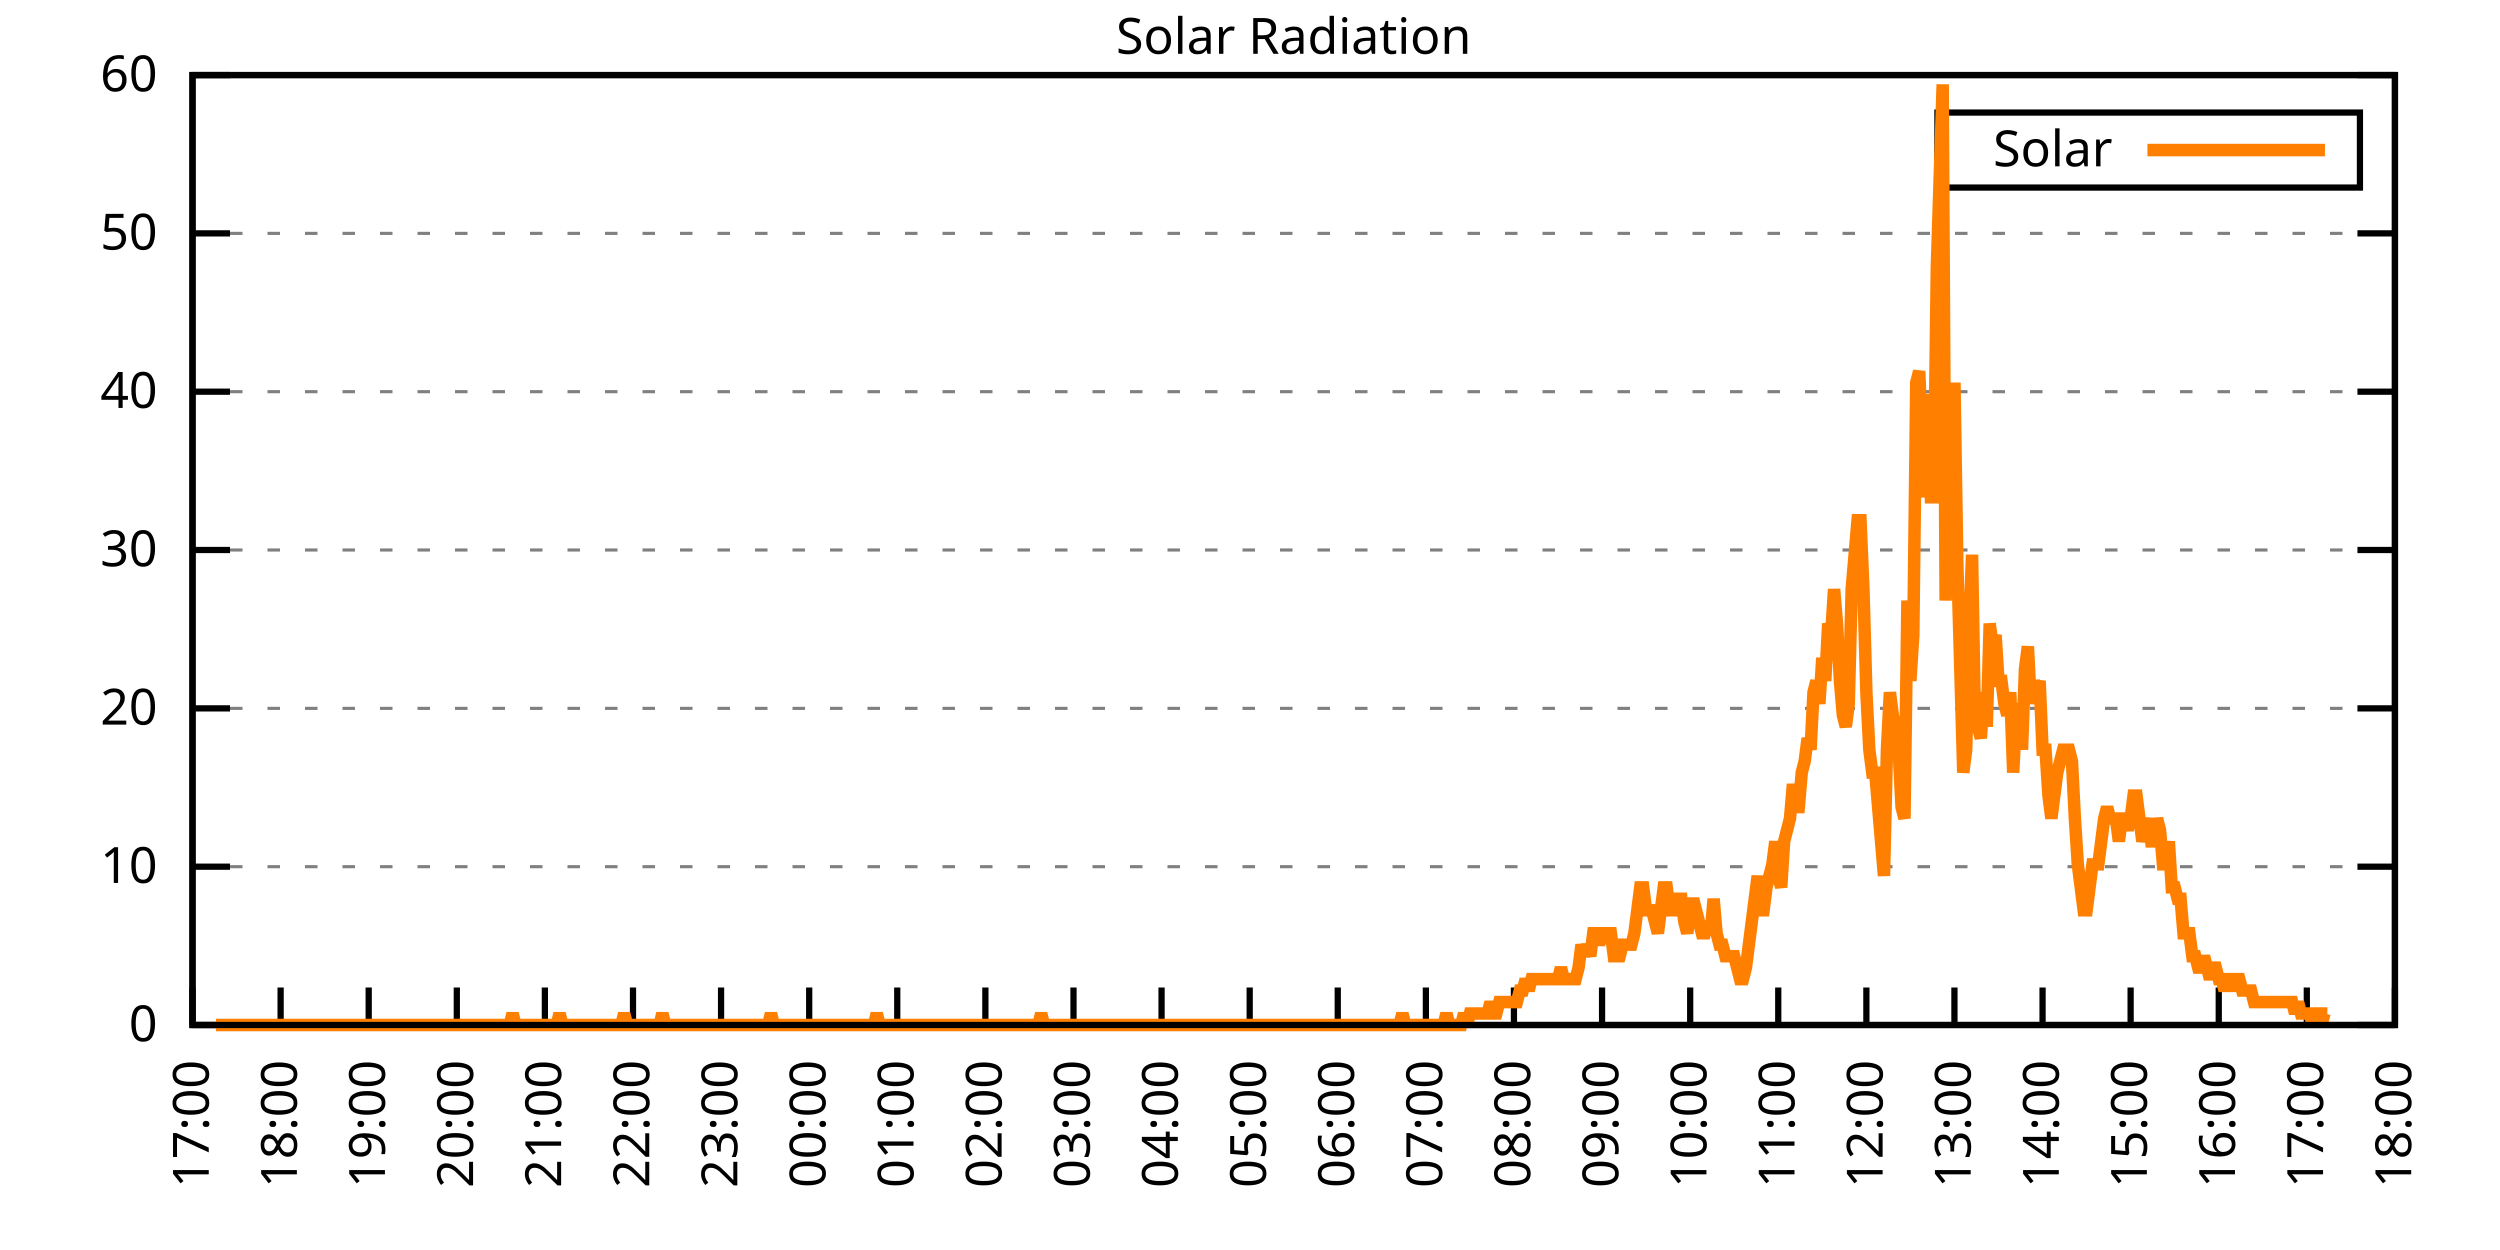
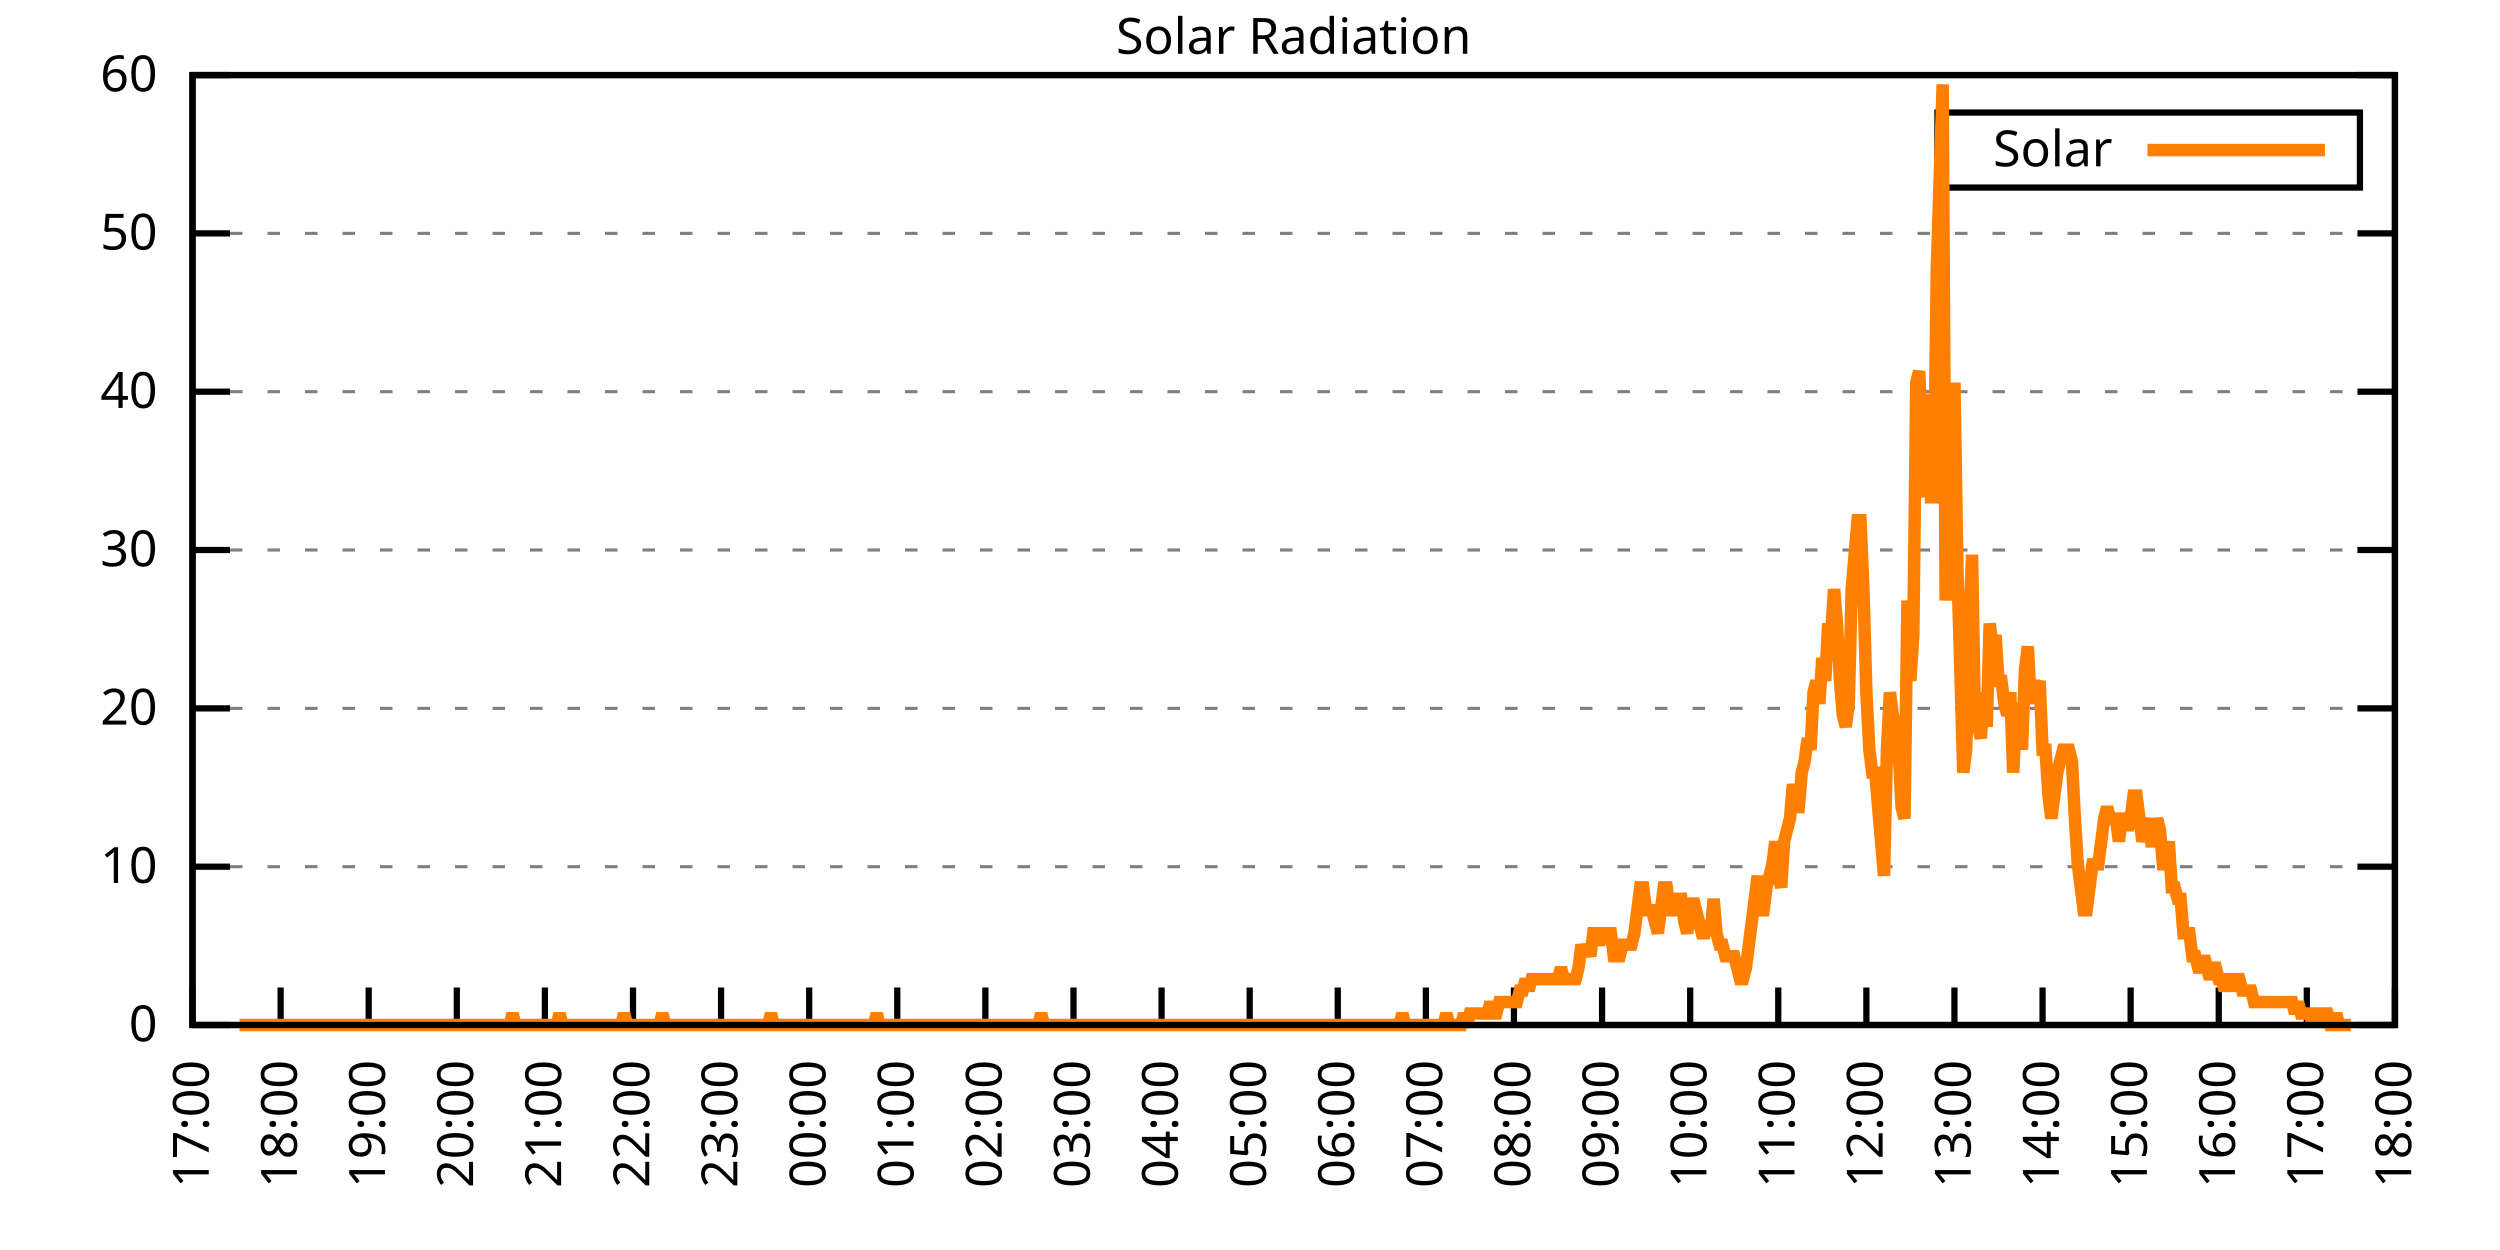
<svg xmlns="http://www.w3.org/2000/svg" xmlns:xlink="http://www.w3.org/1999/xlink" width="400" height="200" viewBox="0 0 400 200">
  <g id="gnuplot_canvas">
    <rect x="0" y="0" width="400" height="200" fill="none" />
    <defs>
      <circle id="gpDot" r="0.5" stroke-width="0.5" stroke="currentColor" />
      <path id="gpPt0" stroke-width="0.333" stroke="currentColor" d="M-1,0 h2 M0,-1 v2" />
      <path id="gpPt1" stroke-width="0.333" stroke="currentColor" d="M-1,-1 L1,1 M1,-1 L-1,1" />
      <path id="gpPt2" stroke-width="0.333" stroke="currentColor" d="M-1,0 L1,0 M0,-1 L0,1 M-1,-1 L1,1 M-1,1 L1,-1" />
      <rect id="gpPt3" stroke-width="0.333" stroke="currentColor" x="-1" y="-1" width="2" height="2" />
      <rect id="gpPt4" stroke-width="0.333" stroke="currentColor" fill="currentColor" x="-1" y="-1" width="2" height="2" />
      <circle id="gpPt5" stroke-width="0.333" stroke="currentColor" cx="0" cy="0" r="1" />
      <use xlink:href="#gpPt5" id="gpPt6" fill="currentColor" stroke="none" />
      <path id="gpPt7" stroke-width="0.333" stroke="currentColor" d="M0,-1.33 L-1.33,0.67 L1.33,0.67 z" />
      <use xlink:href="#gpPt7" id="gpPt8" fill="currentColor" stroke="none" />
      <use xlink:href="#gpPt7" id="gpPt9" stroke="currentColor" transform="rotate(180)" />
      <use xlink:href="#gpPt9" id="gpPt10" fill="currentColor" stroke="none" />
      <use xlink:href="#gpPt3" id="gpPt11" stroke="currentColor" transform="rotate(45)" />
      <use xlink:href="#gpPt11" id="gpPt12" fill="currentColor" stroke="none" />
      <path id="gpPt13" stroke-width="0.333" stroke="currentColor" d="M0,1.330 L1.265,0.411 L0.782,-1.067 L-0.782,-1.076 L-1.265,0.411 z" />
      <use xlink:href="#gpPt13" id="gpPt14" fill="currentColor" stroke="none" />
      <filter id="textbox" filterUnits="objectBoundingBox" x="0" y="0" height="1" width="1">
        <feFlood flood-color="white" flood-opacity="1" result="bgnd" />
        <feComposite in="SourceGraphic" in2="bgnd" operator="atop" />
      </filter>
      <filter id="greybox" filterUnits="objectBoundingBox" x="0" y="0" height="1" width="1">
        <feFlood flood-color="lightgrey" flood-opacity="1" result="grey" />
        <feComposite in="SourceGraphic" in2="grey" operator="atop" />
      </filter>
    </defs>
    <g fill="none" color="white" stroke="currentColor" stroke-width="1.00" stroke-linecap="butt" stroke-linejoin="miter">
</g>
    <g fill="none" color="black" stroke="currentColor" stroke-width="1.00" stroke-linecap="butt" stroke-linejoin="miter">
      <g stroke="none" shape-rendering="crispEdges">
        <polygon fill="rgb(255, 255, 255)" points="30.80,164.00 383.18,164.00 383.18,12.02 30.80,12.02 " />
      </g>
    </g>
    <g fill="none" color="black" stroke="currentColor" stroke-width="1.00" stroke-linecap="butt" stroke-linejoin="miter">
</g>
    <g fill="none" color="black" stroke="black" stroke-width="0.50" stroke-linecap="butt" stroke-linejoin="miter">
</g>
    <g fill="none" color="gray" stroke="currentColor" stroke-width="0.50" stroke-linecap="butt" stroke-linejoin="miter">
      <path stroke="gray" stroke-dasharray="2,4" class="gridline" d="M30.80,164.00 L383.19,164.00  " />
    </g>
    <g fill="none" color="gray" stroke="gray" stroke-width="1.00" stroke-linecap="butt" stroke-linejoin="miter">
</g>
    <g fill="none" color="black" stroke="currentColor" stroke-width="1.00" stroke-linecap="butt" stroke-linejoin="miter">
      <path stroke="black" d="M30.80,164.00 L36.80,164.00 M383.19,164.00 L377.19,164.00  " />
      <g transform="translate(25.20,166.60)" stroke="none" fill="black" font-family="Sans" font-size="8.00" text-anchor="end">
        <text>
          <tspan font-family="Sans"> 0</tspan>
        </text>
      </g>
    </g>
    <g fill="none" color="black" stroke="currentColor" stroke-width="1.00" stroke-linecap="butt" stroke-linejoin="miter">
</g>
    <g fill="none" color="black" stroke="black" stroke-width="0.50" stroke-linecap="butt" stroke-linejoin="miter">
</g>
    <g fill="none" color="gray" stroke="currentColor" stroke-width="0.50" stroke-linecap="butt" stroke-linejoin="miter">
      <path stroke="gray" stroke-dasharray="2,4" class="gridline" d="M30.80,138.67 L383.19,138.67  " />
    </g>
    <g fill="none" color="gray" stroke="gray" stroke-width="1.00" stroke-linecap="butt" stroke-linejoin="miter">
</g>
    <g fill="none" color="black" stroke="currentColor" stroke-width="1.00" stroke-linecap="butt" stroke-linejoin="miter">
      <path stroke="black" d="M30.80,138.67 L36.80,138.67 M383.19,138.67 L377.19,138.67  " />
      <g transform="translate(25.20,141.27)" stroke="none" fill="black" font-family="Sans" font-size="8.00" text-anchor="end">
        <text>
          <tspan font-family="Sans"> 10</tspan>
        </text>
      </g>
    </g>
    <g fill="none" color="black" stroke="currentColor" stroke-width="1.00" stroke-linecap="butt" stroke-linejoin="miter">
</g>
    <g fill="none" color="black" stroke="black" stroke-width="0.50" stroke-linecap="butt" stroke-linejoin="miter">
</g>
    <g fill="none" color="gray" stroke="currentColor" stroke-width="0.50" stroke-linecap="butt" stroke-linejoin="miter">
      <path stroke="gray" stroke-dasharray="2,4" class="gridline" d="M30.80,113.34 L383.19,113.34  " />
    </g>
    <g fill="none" color="gray" stroke="gray" stroke-width="1.00" stroke-linecap="butt" stroke-linejoin="miter">
</g>
    <g fill="none" color="black" stroke="currentColor" stroke-width="1.00" stroke-linecap="butt" stroke-linejoin="miter">
      <path stroke="black" d="M30.80,113.34 L36.80,113.34 M383.19,113.34 L377.19,113.34  " />
      <g transform="translate(25.20,115.94)" stroke="none" fill="black" font-family="Sans" font-size="8.00" text-anchor="end">
        <text>
          <tspan font-family="Sans"> 20</tspan>
        </text>
      </g>
    </g>
    <g fill="none" color="black" stroke="currentColor" stroke-width="1.00" stroke-linecap="butt" stroke-linejoin="miter">
</g>
    <g fill="none" color="black" stroke="black" stroke-width="0.50" stroke-linecap="butt" stroke-linejoin="miter">
</g>
    <g fill="none" color="gray" stroke="currentColor" stroke-width="0.50" stroke-linecap="butt" stroke-linejoin="miter">
      <path stroke="gray" stroke-dasharray="2,4" class="gridline" d="M30.80,88.00 L383.19,88.00  " />
    </g>
    <g fill="none" color="gray" stroke="gray" stroke-width="1.00" stroke-linecap="butt" stroke-linejoin="miter">
</g>
    <g fill="none" color="black" stroke="currentColor" stroke-width="1.00" stroke-linecap="butt" stroke-linejoin="miter">
      <path stroke="black" d="M30.80,88.00 L36.80,88.00 M383.19,88.00 L377.19,88.00  " />
      <g transform="translate(25.20,90.60)" stroke="none" fill="black" font-family="Sans" font-size="8.00" text-anchor="end">
        <text>
          <tspan font-family="Sans"> 30</tspan>
        </text>
      </g>
    </g>
    <g fill="none" color="black" stroke="currentColor" stroke-width="1.00" stroke-linecap="butt" stroke-linejoin="miter">
</g>
    <g fill="none" color="black" stroke="black" stroke-width="0.50" stroke-linecap="butt" stroke-linejoin="miter">
</g>
    <g fill="none" color="gray" stroke="currentColor" stroke-width="0.50" stroke-linecap="butt" stroke-linejoin="miter">
      <path stroke="gray" stroke-dasharray="2,4" class="gridline" d="M30.80,62.67 L383.19,62.67  " />
    </g>
    <g fill="none" color="gray" stroke="gray" stroke-width="1.00" stroke-linecap="butt" stroke-linejoin="miter">
</g>
    <g fill="none" color="black" stroke="currentColor" stroke-width="1.00" stroke-linecap="butt" stroke-linejoin="miter">
      <path stroke="black" d="M30.80,62.67 L36.80,62.67 M383.19,62.67 L377.19,62.67  " />
      <g transform="translate(25.20,65.27)" stroke="none" fill="black" font-family="Sans" font-size="8.00" text-anchor="end">
        <text>
          <tspan font-family="Sans"> 40</tspan>
        </text>
      </g>
    </g>
    <g fill="none" color="black" stroke="currentColor" stroke-width="1.00" stroke-linecap="butt" stroke-linejoin="miter">
</g>
    <g fill="none" color="black" stroke="black" stroke-width="0.50" stroke-linecap="butt" stroke-linejoin="miter">
</g>
    <g fill="none" color="gray" stroke="currentColor" stroke-width="0.50" stroke-linecap="butt" stroke-linejoin="miter">
      <path stroke="gray" stroke-dasharray="2,4" class="gridline" d="M30.80,37.34 L383.19,37.34  " />
    </g>
    <g fill="none" color="gray" stroke="gray" stroke-width="1.00" stroke-linecap="butt" stroke-linejoin="miter">
</g>
    <g fill="none" color="black" stroke="currentColor" stroke-width="1.00" stroke-linecap="butt" stroke-linejoin="miter">
      <path stroke="black" d="M30.80,37.34 L36.80,37.34 M383.19,37.34 L377.19,37.34  " />
      <g transform="translate(25.20,39.94)" stroke="none" fill="black" font-family="Sans" font-size="8.00" text-anchor="end">
        <text>
          <tspan font-family="Sans"> 50</tspan>
        </text>
      </g>
    </g>
    <g fill="none" color="black" stroke="currentColor" stroke-width="1.00" stroke-linecap="butt" stroke-linejoin="miter">
</g>
    <g fill="none" color="black" stroke="black" stroke-width="0.50" stroke-linecap="butt" stroke-linejoin="miter">
</g>
    <g fill="none" color="gray" stroke="currentColor" stroke-width="0.50" stroke-linecap="butt" stroke-linejoin="miter">
      <path stroke="gray" stroke-dasharray="2,4" class="gridline" d="M30.80,12.01 L383.19,12.01  " />
    </g>
    <g fill="none" color="gray" stroke="gray" stroke-width="1.00" stroke-linecap="butt" stroke-linejoin="miter">
</g>
    <g fill="none" color="black" stroke="currentColor" stroke-width="1.00" stroke-linecap="butt" stroke-linejoin="miter">
      <path stroke="black" d="M30.80,12.01 L36.80,12.01 M383.19,12.01 L377.19,12.01  " />
      <g transform="translate(25.20,14.61)" stroke="none" fill="black" font-family="Sans" font-size="8.00" text-anchor="end">
        <text>
          <tspan font-family="Sans"> 60</tspan>
        </text>
      </g>
    </g>
    <g fill="none" color="black" stroke="currentColor" stroke-width="1.00" stroke-linecap="butt" stroke-linejoin="miter">
      <path stroke="black" d="M30.80,164.00 L30.80,158.00  " />
      <g transform="translate(33.40,169.60) rotate(270.00)" stroke="none" fill="black" font-family="Sans" font-size="8.00" text-anchor="end">
        <text>
          <tspan font-family="Sans">17:00</tspan>
        </text>
      </g>
    </g>
    <g fill="none" color="black" stroke="currentColor" stroke-width="1.00" stroke-linecap="butt" stroke-linejoin="miter">
      <path stroke="black" d="M44.90,164.00 L44.90,158.00  " />
      <g transform="translate(47.50,169.60) rotate(270.00)" stroke="none" fill="black" font-family="Sans" font-size="8.00" text-anchor="end">
        <text>
          <tspan font-family="Sans">18:00</tspan>
        </text>
      </g>
    </g>
    <g fill="none" color="black" stroke="currentColor" stroke-width="1.00" stroke-linecap="butt" stroke-linejoin="miter">
      <path stroke="black" d="M58.99,164.00 L58.99,158.00  " />
      <g transform="translate(61.59,169.60) rotate(270.00)" stroke="none" fill="black" font-family="Sans" font-size="8.00" text-anchor="end">
        <text>
          <tspan font-family="Sans">19:00</tspan>
        </text>
      </g>
    </g>
    <g fill="none" color="black" stroke="currentColor" stroke-width="1.00" stroke-linecap="butt" stroke-linejoin="miter">
      <path stroke="black" d="M73.09,164.00 L73.09,158.00  " />
      <g transform="translate(75.69,169.60) rotate(270.00)" stroke="none" fill="black" font-family="Sans" font-size="8.00" text-anchor="end">
        <text>
          <tspan font-family="Sans">20:00</tspan>
        </text>
      </g>
    </g>
    <g fill="none" color="black" stroke="currentColor" stroke-width="1.00" stroke-linecap="butt" stroke-linejoin="miter">
      <path stroke="black" d="M87.18,164.00 L87.18,158.00  " />
      <g transform="translate(89.78,169.60) rotate(270.00)" stroke="none" fill="black" font-family="Sans" font-size="8.00" text-anchor="end">
        <text>
          <tspan font-family="Sans">21:00</tspan>
        </text>
      </g>
    </g>
    <g fill="none" color="black" stroke="currentColor" stroke-width="1.00" stroke-linecap="butt" stroke-linejoin="miter">
      <path stroke="black" d="M101.28,164.00 L101.28,158.00  " />
      <g transform="translate(103.88,169.60) rotate(270.00)" stroke="none" fill="black" font-family="Sans" font-size="8.00" text-anchor="end">
        <text>
          <tspan font-family="Sans">22:00</tspan>
        </text>
      </g>
    </g>
    <g fill="none" color="black" stroke="currentColor" stroke-width="1.00" stroke-linecap="butt" stroke-linejoin="miter">
      <path stroke="black" d="M115.37,164.00 L115.37,158.00  " />
      <g transform="translate(117.97,169.60) rotate(270.00)" stroke="none" fill="black" font-family="Sans" font-size="8.00" text-anchor="end">
        <text>
          <tspan font-family="Sans">23:00</tspan>
        </text>
      </g>
    </g>
    <g fill="none" color="black" stroke="currentColor" stroke-width="1.00" stroke-linecap="butt" stroke-linejoin="miter">
      <path stroke="black" d="M129.47,164.00 L129.47,158.00  " />
      <g transform="translate(132.07,169.60) rotate(270.00)" stroke="none" fill="black" font-family="Sans" font-size="8.00" text-anchor="end">
        <text>
          <tspan font-family="Sans">00:00</tspan>
        </text>
      </g>
    </g>
    <g fill="none" color="black" stroke="currentColor" stroke-width="1.00" stroke-linecap="butt" stroke-linejoin="miter">
      <path stroke="black" d="M143.56,164.00 L143.56,158.00  " />
      <g transform="translate(146.16,169.60) rotate(270.00)" stroke="none" fill="black" font-family="Sans" font-size="8.00" text-anchor="end">
        <text>
          <tspan font-family="Sans">01:00</tspan>
        </text>
      </g>
    </g>
    <g fill="none" color="black" stroke="currentColor" stroke-width="1.00" stroke-linecap="butt" stroke-linejoin="miter">
      <path stroke="black" d="M157.66,164.00 L157.66,158.00  " />
      <g transform="translate(160.26,169.60) rotate(270.00)" stroke="none" fill="black" font-family="Sans" font-size="8.00" text-anchor="end">
        <text>
          <tspan font-family="Sans">02:00</tspan>
        </text>
      </g>
    </g>
    <g fill="none" color="black" stroke="currentColor" stroke-width="1.00" stroke-linecap="butt" stroke-linejoin="miter">
      <path stroke="black" d="M171.76,164.00 L171.76,158.00  " />
      <g transform="translate(174.36,169.60) rotate(270.00)" stroke="none" fill="black" font-family="Sans" font-size="8.00" text-anchor="end">
        <text>
          <tspan font-family="Sans">03:00</tspan>
        </text>
      </g>
    </g>
    <g fill="none" color="black" stroke="currentColor" stroke-width="1.00" stroke-linecap="butt" stroke-linejoin="miter">
      <path stroke="black" d="M185.85,164.00 L185.85,158.00  " />
      <g transform="translate(188.45,169.60) rotate(270.00)" stroke="none" fill="black" font-family="Sans" font-size="8.00" text-anchor="end">
        <text>
          <tspan font-family="Sans">04:00</tspan>
        </text>
      </g>
    </g>
    <g fill="none" color="black" stroke="currentColor" stroke-width="1.00" stroke-linecap="butt" stroke-linejoin="miter">
      <path stroke="black" d="M199.95,164.00 L199.95,158.00  " />
      <g transform="translate(202.55,169.60) rotate(270.00)" stroke="none" fill="black" font-family="Sans" font-size="8.00" text-anchor="end">
        <text>
          <tspan font-family="Sans">05:00</tspan>
        </text>
      </g>
    </g>
    <g fill="none" color="black" stroke="currentColor" stroke-width="1.00" stroke-linecap="butt" stroke-linejoin="miter">
      <path stroke="black" d="M214.04,164.00 L214.04,158.00  " />
      <g transform="translate(216.64,169.60) rotate(270.00)" stroke="none" fill="black" font-family="Sans" font-size="8.00" text-anchor="end">
        <text>
          <tspan font-family="Sans">06:00</tspan>
        </text>
      </g>
    </g>
    <g fill="none" color="black" stroke="currentColor" stroke-width="1.00" stroke-linecap="butt" stroke-linejoin="miter">
      <path stroke="black" d="M228.14,164.00 L228.14,158.00  " />
      <g transform="translate(230.74,169.60) rotate(270.00)" stroke="none" fill="black" font-family="Sans" font-size="8.00" text-anchor="end">
        <text>
          <tspan font-family="Sans">07:00</tspan>
        </text>
      </g>
    </g>
    <g fill="none" color="black" stroke="currentColor" stroke-width="1.00" stroke-linecap="butt" stroke-linejoin="miter">
      <path stroke="black" d="M242.23,164.00 L242.23,158.00  " />
      <g transform="translate(244.83,169.60) rotate(270.00)" stroke="none" fill="black" font-family="Sans" font-size="8.00" text-anchor="end">
        <text>
          <tspan font-family="Sans">08:00</tspan>
        </text>
      </g>
    </g>
    <g fill="none" color="black" stroke="currentColor" stroke-width="1.00" stroke-linecap="butt" stroke-linejoin="miter">
      <path stroke="black" d="M256.33,164.00 L256.33,158.00  " />
      <g transform="translate(258.93,169.60) rotate(270.00)" stroke="none" fill="black" font-family="Sans" font-size="8.00" text-anchor="end">
        <text>
          <tspan font-family="Sans">09:00</tspan>
        </text>
      </g>
    </g>
    <g fill="none" color="black" stroke="currentColor" stroke-width="1.00" stroke-linecap="butt" stroke-linejoin="miter">
      <path stroke="black" d="M270.43,164.00 L270.43,158.00  " />
      <g transform="translate(273.03,169.60) rotate(270.00)" stroke="none" fill="black" font-family="Sans" font-size="8.00" text-anchor="end">
        <text>
          <tspan font-family="Sans">10:00</tspan>
        </text>
      </g>
    </g>
    <g fill="none" color="black" stroke="currentColor" stroke-width="1.00" stroke-linecap="butt" stroke-linejoin="miter">
      <path stroke="black" d="M284.52,164.00 L284.52,158.00  " />
      <g transform="translate(287.12,169.60) rotate(270.00)" stroke="none" fill="black" font-family="Sans" font-size="8.00" text-anchor="end">
        <text>
          <tspan font-family="Sans">11:00</tspan>
        </text>
      </g>
    </g>
    <g fill="none" color="black" stroke="currentColor" stroke-width="1.00" stroke-linecap="butt" stroke-linejoin="miter">
      <path stroke="black" d="M298.62,164.00 L298.62,158.00  " />
      <g transform="translate(301.22,169.60) rotate(270.00)" stroke="none" fill="black" font-family="Sans" font-size="8.00" text-anchor="end">
        <text>
          <tspan font-family="Sans">12:00</tspan>
        </text>
      </g>
    </g>
    <g fill="none" color="black" stroke="currentColor" stroke-width="1.00" stroke-linecap="butt" stroke-linejoin="miter">
      <path stroke="black" d="M312.71,164.00 L312.71,158.00  " />
      <g transform="translate(315.31,169.60) rotate(270.00)" stroke="none" fill="black" font-family="Sans" font-size="8.00" text-anchor="end">
        <text>
          <tspan font-family="Sans">13:00</tspan>
        </text>
      </g>
    </g>
    <g fill="none" color="black" stroke="currentColor" stroke-width="1.00" stroke-linecap="butt" stroke-linejoin="miter">
      <path stroke="black" d="M326.81,164.00 L326.81,158.00  " />
      <g transform="translate(329.41,169.60) rotate(270.00)" stroke="none" fill="black" font-family="Sans" font-size="8.00" text-anchor="end">
        <text>
          <tspan font-family="Sans">14:00</tspan>
        </text>
      </g>
    </g>
    <g fill="none" color="black" stroke="currentColor" stroke-width="1.00" stroke-linecap="butt" stroke-linejoin="miter">
      <path stroke="black" d="M340.90,164.00 L340.90,158.00  " />
      <g transform="translate(343.50,169.60) rotate(270.00)" stroke="none" fill="black" font-family="Sans" font-size="8.00" text-anchor="end">
        <text>
          <tspan font-family="Sans">15:00</tspan>
        </text>
      </g>
    </g>
    <g fill="none" color="black" stroke="currentColor" stroke-width="1.00" stroke-linecap="butt" stroke-linejoin="miter">
      <path stroke="black" d="M355.00,164.00 L355.00,158.00  " />
      <g transform="translate(357.60,169.60) rotate(270.00)" stroke="none" fill="black" font-family="Sans" font-size="8.00" text-anchor="end">
        <text>
          <tspan font-family="Sans">16:00</tspan>
        </text>
      </g>
    </g>
    <g fill="none" color="black" stroke="currentColor" stroke-width="1.00" stroke-linecap="butt" stroke-linejoin="miter">
      <path stroke="black" d="M369.09,164.00 L369.09,158.00  " />
      <g transform="translate(371.69,169.60) rotate(270.00)" stroke="none" fill="black" font-family="Sans" font-size="8.00" text-anchor="end">
        <text>
          <tspan font-family="Sans">17:00</tspan>
        </text>
      </g>
    </g>
    <g fill="none" color="black" stroke="currentColor" stroke-width="1.00" stroke-linecap="butt" stroke-linejoin="miter">
      <path stroke="black" d="M383.19,164.00 L383.19,158.00  " />
      <g transform="translate(385.79,169.60) rotate(270.00)" stroke="none" fill="black" font-family="Sans" font-size="8.00" text-anchor="end">
        <text>
          <tspan font-family="Sans">18:00</tspan>
        </text>
      </g>
    </g>
    <g fill="none" color="black" stroke="currentColor" stroke-width="1.00" stroke-linecap="butt" stroke-linejoin="miter">
</g>
    <g fill="none" color="black" stroke="currentColor" stroke-width="1.00" stroke-linecap="butt" stroke-linejoin="miter">
      <path stroke="black" d="M30.80,12.01 L30.80,164.00 L383.19,164.00 L383.19,12.01 L30.80,12.01 Z  " />
    </g>
    <g fill="none" color="black" stroke="currentColor" stroke-width="1.00" stroke-linecap="butt" stroke-linejoin="miter">
</g>
    <g fill="none" color="black" stroke="currentColor" stroke-width="1.00" stroke-linecap="butt" stroke-linejoin="miter">
      <path stroke="black" d="M309.99,30.01 L309.99,18.01 L377.59,18.01 L377.59,30.01 L309.99,30.01 Z  " />
    </g>
    <g id="Solar_Radiation_plot_1">
      <g fill="none" color="white" stroke="black" stroke-width="2.00" stroke-linecap="butt" stroke-linejoin="miter">
</g>
      <g fill="none" color="black" stroke="currentColor" stroke-width="2.00" stroke-linecap="butt" stroke-linejoin="miter">
        <g transform="translate(337.99,26.61)" stroke="none" fill="black" font-family="Sans" font-size="8.00" text-anchor="end">
          <text>
            <tspan font-family="Sans">Solar</tspan>
          </text>
        </g>
      </g>
      <g fill="none" color="black" stroke="currentColor" stroke-width="2.00" stroke-linecap="butt" stroke-linejoin="miter">
-         <path stroke="rgb(255, 127,   0)" d="M343.59,24.01 L371.99,24.01 M34.56,164.00 L35.03,164.00 L35.50,164.00 L35.97,164.00 L36.44,164.00 L36.91,164.00   L37.38,164.00 L37.85,164.00 L38.32,164.00 L38.79,164.00 L39.26,164.00 L39.73,164.00 L40.20,164.00 L40.67,164.00   L41.14,164.00 L41.61,164.00 L42.08,164.00 L42.55,164.00 L43.02,164.00 L43.49,164.00 L43.96,164.00 L44.43,164.00   L44.90,164.00 L45.37,164.00 L45.84,164.00 L46.31,164.00 L46.78,164.00 L47.24,164.00 L47.71,164.00 L48.18,164.00   L48.65,164.00 L49.12,164.00 L49.59,164.00 L50.06,164.00 L50.53,164.00 L51.00,164.00 L51.47,164.00 L51.94,164.00   L52.41,164.00 L52.88,164.00 L53.35,164.00 L53.82,164.00 L54.29,164.00 L54.76,164.00 L55.23,164.00 L55.70,164.00   L56.17,164.00 L56.64,164.00 L57.11,164.00 L57.58,164.00 L58.05,164.00 L58.52,164.00 L58.99,164.00 L59.46,164.00   L59.93,164.00 L60.40,164.00 L60.87,164.00 L61.34,164.00 L61.81,164.00 L62.28,164.00 L62.75,164.00 L63.22,164.00   L63.69,164.00 L64.16,164.00 L64.63,164.00 L65.10,164.00 L65.57,164.00 L66.04,164.00 L66.51,164.00 L66.98,164.00   L67.45,164.00 L67.92,164.00 L68.39,164.00 L68.86,164.00 L69.33,164.00 L69.80,164.00 L70.27,164.00 L70.74,164.00   L71.21,164.00 L71.68,164.00 L72.15,164.00 L72.62,164.00 L73.09,164.00 L73.56,164.00 L74.03,164.00 L74.50,164.00   L74.97,164.00 L75.44,164.00 L75.91,164.00 L76.38,164.00 L76.85,164.00 L77.32,164.00 L77.79,164.00 L78.26,164.00   L78.73,164.00 L79.19,164.00 L79.66,164.00 L80.13,164.00 L80.60,164.00 L81.07,164.00 L81.54,164.00 L82.01,162.16   L82.48,164.00 L82.95,164.00 L83.42,164.00 L83.89,164.00 L84.36,164.00 L84.83,164.00 L85.30,164.00 L85.77,164.00   L86.24,164.00 L86.71,164.00 L87.18,164.00 L87.65,164.00 L88.12,164.00 L88.59,164.00 L89.06,164.00 L89.53,162.16   L90.00,164.00 L90.47,164.00 L90.94,164.00 L91.41,164.00 L91.88,164.00 L92.35,164.00 L92.82,164.00 L93.29,164.00   L93.76,164.00 L94.23,164.00 L94.70,164.00 L95.17,164.00 L95.64,164.00 L96.11,164.00 L96.58,164.00 L97.05,164.00   L97.52,164.00 L97.99,164.00 L98.46,164.00 L98.93,164.00 L99.40,164.00 L99.87,162.16 L100.34,164.00 L100.81,164.00   L101.28,164.00 L101.75,164.00 L102.22,164.00 L102.69,164.00 L103.16,164.00 L103.63,164.00 L104.10,164.00 L104.57,164.00   L105.04,164.00 L105.51,164.00 L105.98,162.16 L106.45,164.00 L106.92,164.00 L107.39,164.00 L107.86,164.00 L108.33,164.00   L108.80,164.00 L109.27,164.00 L109.74,164.00 L110.21,164.00 L110.68,164.00 L111.14,164.00 L111.61,164.00 L112.08,164.00   L112.55,164.00 L113.02,164.00 L113.49,164.00 L113.96,164.00 L114.43,164.00 L114.90,164.00 L115.37,164.00 L115.84,164.00   L116.31,164.00 L116.78,164.00 L117.25,164.00 L117.72,164.00 L118.19,164.00 L118.66,164.00 L119.13,164.00 L119.60,164.00   L120.07,164.00 L120.54,164.00 L121.01,164.00 L121.48,164.00 L121.95,164.00 L122.42,164.00 L122.89,164.00 L123.36,162.16   L123.83,164.00 L124.30,164.00 L124.77,164.00 L125.24,164.00 L125.71,164.00 L126.18,164.00 L126.65,164.00 L127.12,164.00   L127.59,164.00 L128.06,164.00 L128.53,164.00 L129.00,164.00 L129.47,164.00 L129.94,164.00 L130.41,164.00 L130.88,164.00   L131.35,164.00 L131.82,164.00 L132.29,164.00 L132.76,164.00 L133.23,164.00 L133.70,164.00 L134.17,164.00 L134.64,164.00   L135.11,164.00 L135.58,164.00 L136.05,164.00 L136.52,164.00 L136.99,164.00 L137.46,164.00 L137.93,164.00 L138.40,164.00   L138.87,164.00 L139.34,164.00 L139.81,164.00 L140.28,162.16 L140.75,164.00 L141.22,164.00 L141.69,164.00 L142.16,164.00   L142.63,164.00 L143.09,164.00 L143.56,164.00 L144.03,164.00 L144.50,164.00 L144.97,164.00 L145.44,164.00 L145.91,164.00   L146.38,164.00 L146.85,164.00 L147.32,164.00 L147.79,164.00 L148.26,164.00 L148.73,164.00 L149.20,164.00 L149.67,164.00   L150.14,164.00 L150.61,164.00 L151.08,164.00 L151.55,164.00 L152.02,164.00 L152.49,164.00 L152.96,164.00 L153.43,164.00   L153.90,164.00 L154.37,164.00 L154.84,164.00 L155.31,164.00 L155.78,164.00 L156.25,164.00 L156.72,164.00 L157.19,164.00   L157.66,164.00 L158.13,164.00 L158.60,164.00 L159.07,164.00 L159.54,164.00 L160.01,164.00 L160.48,164.00 L160.95,164.00   L161.42,164.00 L161.89,164.00 L162.36,164.00 L162.83,164.00 L163.30,164.00 L163.77,164.00 L164.24,164.00 L164.71,164.00   L165.18,164.00 L165.65,164.00 L166.12,164.00 L166.59,162.16 L167.06,164.00 L167.53,164.00 L168.00,164.00 L168.47,164.00   L168.94,164.00 L169.41,164.00 L169.88,164.00 L170.35,164.00 L170.82,164.00 L171.29,164.00 L171.76,164.00 L172.23,164.00   L172.70,164.00 L173.17,164.00 L173.64,164.00 L174.11,164.00 L174.58,164.00 L175.04,164.00 L175.51,164.00 L175.98,164.00   L176.45,164.00 L176.92,164.00 L177.39,164.00 L177.86,164.00 L178.33,164.00 L178.80,164.00 L179.27,164.00 L179.74,164.00   L180.21,164.00 L180.68,164.00 L181.15,164.00 L181.62,164.00 L182.09,164.00 L182.56,164.00 L183.03,164.00 L183.50,164.00   L183.97,164.00 L184.44,164.00 L184.91,164.00 L185.38,164.00 L185.85,164.00 L186.32,164.00 L186.79,164.00 L187.26,164.00   L187.73,164.00 L188.20,164.00 L188.67,164.00 L189.14,164.00 L189.61,164.00 L190.08,164.00 L190.55,164.00 L191.02,164.00   L191.49,164.00 L191.96,164.00 L192.43,164.00 L192.90,164.00 L193.37,164.00 L193.84,164.00 L194.31,164.00 L194.78,164.00   L195.25,164.00 L195.72,164.00 L196.19,164.00 L196.66,164.00 L197.13,164.00 L197.60,164.00 L198.07,164.00 L198.54,164.00   L199.01,164.00 L199.48,164.00 L199.95,164.00 L200.42,164.00 L200.89,164.00 L201.36,164.00 L201.83,164.00 L202.30,164.00   L202.77,164.00 L203.24,164.00 L203.71,164.00 L204.18,164.00 L204.65,164.00 L205.12,164.00 L205.59,164.00 L206.06,164.00   L206.53,164.00 L207.00,164.00 L207.46,164.00 L207.93,164.00 L208.40,164.00 L208.87,164.00 L209.34,164.00 L209.81,164.00   L210.28,164.00 L210.75,164.00 L211.22,164.00 L211.69,164.00 L212.16,164.00 L212.63,164.00 L213.10,164.00 L213.57,164.00   L214.04,164.00 L214.51,164.00 L214.98,164.00 L215.45,164.00 L215.92,164.00 L216.39,164.00 L216.86,164.00 L217.33,164.00   L217.80,164.00 L218.27,164.00 L218.74,164.00 L219.21,164.00 L219.68,164.00 L220.15,164.00 L220.62,164.00 L221.09,164.00   L221.56,164.00 L222.03,164.00 L222.50,164.00 L222.97,164.00 L223.44,164.00 L223.91,164.00 L224.38,162.16 L224.85,164.00   L225.32,164.00 L225.79,164.00 L226.26,164.00 L226.73,164.00 L227.20,164.00 L227.67,164.00 L228.14,164.00 L228.61,164.00   L229.08,164.00 L229.55,164.00 L230.02,164.00 L230.49,164.00 L230.96,164.00 L231.43,162.16 L231.90,164.00 L232.37,164.00   L232.84,164.00 L233.31,164.00 L233.78,164.00 L234.25,162.16 L234.72,164.00 L235.19,162.16 L235.66,162.16 L236.13,162.16   L236.60,162.16 L237.07,162.16 L237.54,162.16 L238.01,162.16 L238.48,160.33 L238.95,162.16 L239.41,162.16 L239.88,160.33   L240.35,160.33 L240.82,160.33 L241.29,160.33 L241.76,160.33 L242.23,160.33 L242.70,160.33 L243.17,158.49 L243.64,158.49   L244.11,156.66 L244.58,158.49 L245.05,156.66 L245.52,156.66 L245.99,156.66 L246.46,156.66 L246.93,156.66 L247.40,156.66   L247.87,156.66 L248.34,156.66 L248.81,156.66 L249.28,156.66 L249.75,154.82 L250.22,156.66 L250.69,156.66 L251.16,156.66   L251.63,156.66 L252.10,156.66 L252.57,154.82 L253.04,151.15 L253.51,152.99 L253.98,151.15 L254.45,152.99 L254.92,149.32   L255.39,149.32 L255.86,151.15 L256.33,149.32 L256.80,149.32 L257.27,149.32 L257.74,149.32 L258.21,152.99 L258.68,152.99   L259.15,152.99 L259.62,151.15 L260.09,151.15 L260.56,151.15 L261.03,151.15 L261.50,149.32 L261.97,145.65 L262.44,141.98   L262.91,141.98 L263.38,145.65 L263.85,145.65 L264.32,145.65 L264.79,147.48 L265.26,149.32 L265.73,145.65 L266.20,141.98   L266.67,141.98 L267.14,145.65 L267.61,145.65 L268.08,145.65 L268.55,143.81 L269.02,143.81 L269.49,147.48 L269.96,149.32   L270.43,145.65 L270.90,143.81 L271.36,145.65 L271.83,147.48 L272.30,149.32 L272.77,149.32 L273.24,147.48 L273.71,149.32   L274.18,143.81 L274.65,149.32 L275.12,151.15 L275.59,151.15 L276.06,152.99 L276.53,152.99 L277.00,152.99 L277.47,152.99   L277.94,154.82 L278.41,156.66 L278.88,156.66 L279.35,154.82 L279.82,151.15 L280.29,147.48 L280.76,143.81 L281.23,140.14   L281.70,145.65 L282.17,145.65 L282.64,141.98 L283.11,140.14 L283.58,138.30 L284.05,134.63 L284.52,140.14 L284.99,141.98   L285.46,134.63 L285.93,132.80 L286.40,130.96 L286.87,125.46 L287.34,129.13 L287.81,129.13 L288.28,123.62 L288.75,121.79   L289.22,118.12 L289.69,119.95 L290.16,110.77 L290.63,108.94 L291.10,112.61 L291.57,105.27 L292.04,108.94 L292.51,99.76   L292.98,101.60 L293.45,94.26 L293.92,99.76 L294.39,108.94 L294.86,114.44 L295.33,116.28 L295.80,112.61 L296.27,94.26   L296.74,88.75 L297.21,83.24 L297.68,83.24 L298.15,94.26 L298.62,110.77 L299.09,119.95 L299.56,123.62 L300.03,123.62   L300.50,129.13 L300.97,134.63 L301.44,140.14 L301.91,119.95 L302.38,110.77 L302.85,114.44 L303.31,116.28 L303.78,119.95   L304.25,129.13 L304.72,130.96 L305.19,96.09 L305.66,108.94 L306.13,101.60 L306.60,61.22 L307.07,59.38 L307.54,70.40   L308.01,79.57 L308.48,63.05 L308.95,79.57 L309.42,79.57 L309.89,42.87 L310.36,28.18 L310.83,13.50 L311.30,96.09   L311.77,81.41 L312.24,75.90 L312.71,61.22 L313.18,90.59 L313.65,107.10 L314.12,123.62 L314.59,119.95 L315.06,101.60   L315.53,88.75 L316.00,116.28 L316.47,116.28 L316.94,118.12 L317.41,110.77 L317.88,116.28 L318.35,99.76 L318.82,103.43   L319.29,101.60 L319.76,108.94 L320.23,108.94 L320.70,112.61 L321.17,114.44 L321.64,110.77 L322.11,123.62 L322.58,114.44   L323.05,112.61 L323.52,119.95 L323.99,107.10 L324.46,103.43 L324.93,112.61 L325.40,108.94 L325.87,110.77 L326.34,108.94   L326.81,119.95 L327.28,119.95 L327.75,127.29 L328.22,130.96 L328.69,127.29 L329.16,123.62 L329.63,121.79 L330.10,119.95   L330.57,119.95 L331.04,119.95 L331.51,121.79 L331.98,130.96 L332.45,138.30 L332.92,141.98 L333.39,145.65 L333.86,145.65   L334.33,141.98 L334.80,138.30 L335.26,138.30 L335.73,138.30 L336.20,134.63 L336.67,130.96 L337.14,129.13 L337.61,130.96   L338.08,130.96 L338.55,130.96 L339.02,134.63 L339.49,130.96 L339.96,130.96 L340.43,132.80 L340.90,130.96 L341.37,127.29   L341.84,127.29 L342.31,130.96 L342.78,134.63 L343.25,132.80 L343.72,130.96 L344.19,134.63 L344.66,134.63 L345.13,130.96   L345.60,132.80 L346.07,138.30 L346.54,138.30 L347.01,134.63 L347.48,141.98 L347.95,141.98 L348.42,143.81 L348.89,143.81   L349.36,149.32 L349.83,149.32 L350.30,149.32 L350.77,152.99 L351.24,152.99 L351.71,154.82 L352.18,154.82 L352.65,152.99   L353.12,154.82 L353.59,156.66 L354.06,154.82 L354.53,154.82 L355.00,156.66 L355.47,156.66 L355.94,158.49 L356.41,156.66   L356.88,156.66 L357.35,158.49 L357.82,156.66 L358.29,156.66 L358.76,158.49 L359.23,158.49 L359.70,158.49 L360.17,158.49   L360.64,160.33 L361.11,160.33 L361.58,160.33 L362.05,160.33 L362.52,160.33 L362.99,160.33 L363.46,160.33 L363.93,160.33   L364.40,160.33 L364.87,160.33 L365.34,160.33 L365.81,160.33 L366.28,160.33 L366.75,160.33 L367.21,162.16 L367.68,160.33   L368.15,162.16 L368.62,162.16 L369.09,162.16 L369.56,162.16 L370.03,164.00 L370.50,162.16 L370.97,162.16 L371.44,164.00   L371.91,162.16 L372.38,162.16  " />
+         <path stroke="rgb(255, 127,   0)" d="M343.59,24.01 L371.99,24.01 M38.32,164.00 L38.79,164.00 L39.26,164.00 L39.73,164.00 L40.20,164.00 L40.67,164.00   L41.14,164.00 L41.61,164.00 L42.08,164.00 L42.55,164.00 L43.02,164.00 L43.49,164.00 L43.96,164.00 L44.43,164.00   L44.90,164.00 L45.37,164.00 L45.84,164.00 L46.31,164.00 L46.78,164.00 L47.24,164.00 L47.71,164.00 L48.18,164.00   L48.65,164.00 L49.12,164.00 L49.59,164.00 L50.06,164.00 L50.53,164.00 L51.00,164.00 L51.47,164.00 L51.94,164.00   L52.41,164.00 L52.88,164.00 L53.35,164.00 L53.82,164.00 L54.29,164.00 L54.76,164.00 L55.23,164.00 L55.70,164.00   L56.17,164.00 L56.64,164.00 L57.11,164.00 L57.58,164.00 L58.05,164.00 L58.52,164.00 L58.99,164.00 L59.46,164.00   L59.93,164.00 L60.40,164.00 L60.87,164.00 L61.34,164.00 L61.81,164.00 L62.28,164.00 L62.75,164.00 L63.22,164.00   L63.69,164.00 L64.16,164.00 L64.63,164.00 L65.10,164.00 L65.57,164.00 L66.04,164.00 L66.51,164.00 L66.98,164.00   L67.45,164.00 L67.92,164.00 L68.39,164.00 L68.86,164.00 L69.33,164.00 L69.80,164.00 L70.27,164.00 L70.74,164.00   L71.21,164.00 L71.68,164.00 L72.15,164.00 L72.62,164.00 L73.09,164.00 L73.56,164.00 L74.03,164.00 L74.50,164.00   L74.97,164.00 L75.44,164.00 L75.91,164.00 L76.38,164.00 L76.85,164.00 L77.32,164.00 L77.79,164.00 L78.26,164.00   L78.73,164.00 L79.19,164.00 L79.66,164.00 L80.13,164.00 L80.60,164.00 L81.07,164.00 L81.54,164.00 L82.01,162.16   L82.48,164.00 L82.95,164.00 L83.42,164.00 L83.89,164.00 L84.36,164.00 L84.83,164.00 L85.30,164.00 L85.77,164.00   L86.24,164.00 L86.71,164.00 L87.18,164.00 L87.65,164.00 L88.12,164.00 L88.59,164.00 L89.06,164.00 L89.53,162.16   L90.00,164.00 L90.47,164.00 L90.94,164.00 L91.41,164.00 L91.88,164.00 L92.35,164.00 L92.82,164.00 L93.29,164.00   L93.76,164.00 L94.23,164.00 L94.70,164.00 L95.17,164.00 L95.64,164.00 L96.11,164.00 L96.58,164.00 L97.05,164.00   L97.52,164.00 L97.99,164.00 L98.46,164.00 L98.93,164.00 L99.40,164.00 L99.87,162.16 L100.34,164.00 L100.81,164.00   L101.28,164.00 L101.75,164.00 L102.22,164.00 L102.69,164.00 L103.16,164.00 L103.63,164.00 L104.10,164.00 L104.57,164.00   L105.04,164.00 L105.51,164.00 L105.98,162.16 L106.45,164.00 L106.92,164.00 L107.39,164.00 L107.86,164.00 L108.33,164.00   L108.80,164.00 L109.27,164.00 L109.74,164.00 L110.21,164.00 L110.68,164.00 L111.14,164.00 L111.61,164.00 L112.08,164.00   L112.55,164.00 L113.02,164.00 L113.49,164.00 L113.96,164.00 L114.43,164.00 L114.90,164.00 L115.37,164.00 L115.84,164.00   L116.31,164.00 L116.78,164.00 L117.25,164.00 L117.72,164.00 L118.19,164.00 L118.66,164.00 L119.13,164.00 L119.60,164.00   L120.07,164.00 L120.54,164.00 L121.01,164.00 L121.48,164.00 L121.95,164.00 L122.42,164.00 L122.89,164.00 L123.36,162.16   L123.83,164.00 L124.30,164.00 L124.77,164.00 L125.24,164.00 L125.71,164.00 L126.18,164.00 L126.65,164.00 L127.12,164.00   L127.59,164.00 L128.06,164.00 L128.53,164.00 L129.00,164.00 L129.47,164.00 L129.94,164.00 L130.41,164.00 L130.88,164.00   L131.35,164.00 L131.82,164.00 L132.29,164.00 L132.76,164.00 L133.23,164.00 L133.70,164.00 L134.17,164.00 L134.64,164.00   L135.11,164.00 L135.58,164.00 L136.05,164.00 L136.52,164.00 L136.99,164.00 L137.46,164.00 L137.93,164.00 L138.40,164.00   L138.87,164.00 L139.34,164.00 L139.81,164.00 L140.28,162.16 L140.75,164.00 L141.22,164.00 L141.69,164.00 L142.16,164.00   L142.63,164.00 L143.09,164.00 L143.56,164.00 L144.03,164.00 L144.50,164.00 L144.97,164.00 L145.44,164.00 L145.91,164.00   L146.38,164.00 L146.85,164.00 L147.32,164.00 L147.79,164.00 L148.26,164.00 L148.73,164.00 L149.20,164.00 L149.67,164.00   L150.14,164.00 L150.61,164.00 L151.08,164.00 L151.55,164.00 L152.02,164.00 L152.49,164.00 L152.96,164.00 L153.43,164.00   L153.90,164.00 L154.37,164.00 L154.84,164.00 L155.31,164.00 L155.78,164.00 L156.25,164.00 L156.72,164.00 L157.19,164.00   L157.66,164.00 L158.13,164.00 L158.60,164.00 L159.07,164.00 L159.54,164.00 L160.01,164.00 L160.48,164.00 L160.95,164.00   L161.42,164.00 L161.89,164.00 L162.36,164.00 L162.83,164.00 L163.30,164.00 L163.77,164.00 L164.24,164.00 L164.71,164.00   L165.18,164.00 L165.65,164.00 L166.12,164.00 L166.59,162.16 L167.06,164.00 L167.53,164.00 L168.00,164.00 L168.47,164.00   L168.94,164.00 L169.41,164.00 L169.88,164.00 L170.35,164.00 L170.82,164.00 L171.29,164.00 L171.76,164.00 L172.23,164.00   L172.70,164.00 L173.17,164.00 L173.64,164.00 L174.11,164.00 L174.58,164.00 L175.04,164.00 L175.51,164.00 L175.98,164.00   L176.45,164.00 L176.92,164.00 L177.39,164.00 L177.86,164.00 L178.33,164.00 L178.80,164.00 L179.27,164.00 L179.74,164.00   L180.21,164.00 L180.68,164.00 L181.15,164.00 L181.62,164.00 L182.09,164.00 L182.56,164.00 L183.03,164.00 L183.50,164.00   L183.97,164.00 L184.44,164.00 L184.91,164.00 L185.38,164.00 L185.85,164.00 L186.32,164.00 L186.79,164.00 L187.26,164.00   L187.73,164.00 L188.20,164.00 L188.67,164.00 L189.14,164.00 L189.61,164.00 L190.08,164.00 L190.55,164.00 L191.02,164.00   L191.49,164.00 L191.96,164.00 L192.43,164.00 L192.90,164.00 L193.37,164.00 L193.84,164.00 L194.31,164.00 L194.78,164.00   L195.25,164.00 L195.72,164.00 L196.19,164.00 L196.66,164.00 L197.13,164.00 L197.60,164.00 L198.07,164.00 L198.54,164.00   L199.01,164.00 L199.48,164.00 L199.95,164.00 L200.42,164.00 L200.89,164.00 L201.36,164.00 L201.83,164.00 L202.30,164.00   L202.77,164.00 L203.24,164.00 L203.71,164.00 L204.18,164.00 L204.65,164.00 L205.12,164.00 L205.59,164.00 L206.06,164.00   L206.53,164.00 L207.00,164.00 L207.46,164.00 L207.93,164.00 L208.40,164.00 L208.87,164.00 L209.34,164.00 L209.81,164.00   L210.28,164.00 L210.75,164.00 L211.22,164.00 L211.69,164.00 L212.16,164.00 L212.63,164.00 L213.10,164.00 L213.57,164.00   L214.04,164.00 L214.51,164.00 L214.98,164.00 L215.45,164.00 L215.92,164.00 L216.39,164.00 L216.86,164.00 L217.33,164.00   L217.80,164.00 L218.27,164.00 L218.74,164.00 L219.21,164.00 L219.68,164.00 L220.15,164.00 L220.62,164.00 L221.09,164.00   L221.56,164.00 L222.03,164.00 L222.50,164.00 L222.97,164.00 L223.44,164.00 L223.91,164.00 L224.38,162.16 L224.85,164.00   L225.32,164.00 L225.79,164.00 L226.26,164.00 L226.73,164.00 L227.20,164.00 L227.67,164.00 L228.14,164.00 L228.61,164.00   L229.08,164.00 L229.55,164.00 L230.02,164.00 L230.49,164.00 L230.96,164.00 L231.43,162.16 L231.90,164.00 L232.37,164.00   L232.84,164.00 L233.31,164.00 L233.78,164.00 L234.25,162.16 L234.72,164.00 L235.19,162.16 L235.66,162.16 L236.13,162.16   L236.60,162.16 L237.07,162.16 L237.54,162.16 L238.01,162.16 L238.48,160.33 L238.95,162.16 L239.41,162.16 L239.88,160.33   L240.35,160.33 L240.82,160.33 L241.29,160.33 L241.76,160.33 L242.23,160.33 L242.70,160.33 L243.17,158.49 L243.64,158.49   L244.11,156.66 L244.58,158.49 L245.05,156.66 L245.52,156.66 L245.99,156.66 L246.46,156.66 L246.93,156.66 L247.40,156.66   L247.87,156.66 L248.34,156.66 L248.81,156.66 L249.28,156.66 L249.75,154.82 L250.22,156.66 L250.69,156.66 L251.16,156.66   L251.63,156.66 L252.10,156.66 L252.57,154.82 L253.04,151.15 L253.51,152.99 L253.98,151.15 L254.45,152.99 L254.92,149.32   L255.39,149.32 L255.86,151.15 L256.33,149.32 L256.80,149.32 L257.27,149.32 L257.74,149.32 L258.21,152.99 L258.68,152.99   L259.15,152.99 L259.62,151.15 L260.09,151.15 L260.56,151.15 L261.03,151.15 L261.50,149.32 L261.97,145.65 L262.44,141.98   L262.91,141.98 L263.38,145.65 L263.85,145.65 L264.32,145.65 L264.79,147.48 L265.26,149.32 L265.73,145.65 L266.20,141.98   L266.67,141.98 L267.14,145.65 L267.61,145.65 L268.08,145.65 L268.55,143.81 L269.02,143.81 L269.49,147.48 L269.96,149.32   L270.43,145.65 L270.90,143.81 L271.36,145.65 L271.83,147.48 L272.30,149.32 L272.77,149.32 L273.24,147.48 L273.71,149.32   L274.18,143.81 L274.65,149.32 L275.12,151.15 L275.59,151.15 L276.06,152.99 L276.53,152.99 L277.00,152.99 L277.47,152.99   L277.94,154.82 L278.41,156.66 L278.88,156.66 L279.35,154.82 L279.82,151.15 L280.29,147.48 L280.76,143.81 L281.23,140.14   L281.70,145.65 L282.17,145.65 L282.64,141.98 L283.11,140.14 L283.58,138.30 L284.05,134.63 L284.52,140.14 L284.99,141.98   L285.46,134.63 L285.93,132.80 L286.40,130.96 L286.87,125.46 L287.34,129.13 L287.81,129.13 L288.28,123.62 L288.75,121.79   L289.22,118.12 L289.69,119.95 L290.16,110.77 L290.63,108.94 L291.10,112.61 L291.57,105.27 L292.04,108.94 L292.51,99.76   L292.98,101.60 L293.45,94.26 L293.92,99.76 L294.39,108.94 L294.86,114.44 L295.33,116.28 L295.80,112.61 L296.27,94.26   L296.74,88.75 L297.21,83.24 L297.68,83.24 L298.15,94.26 L298.62,110.77 L299.09,119.95 L299.56,123.62 L300.03,123.62   L300.50,129.13 L300.97,134.63 L301.44,140.14 L301.91,119.95 L302.38,110.77 L302.85,114.44 L303.31,116.28 L303.78,119.95   L304.25,129.13 L304.72,130.96 L305.19,96.09 L305.66,108.94 L306.13,101.60 L306.60,61.22 L307.07,59.38 L307.54,70.40   L308.01,79.57 L308.48,63.05 L308.95,79.57 L309.42,79.57 L309.89,42.87 L310.36,28.18 L310.83,13.50 L311.30,96.09   L311.77,81.41 L312.24,75.90 L312.71,61.22 L313.18,90.59 L313.65,107.10 L314.12,123.62 L314.59,119.95 L315.06,101.60   L315.53,88.75 L316.00,116.28 L316.47,116.28 L316.94,118.12 L317.41,110.77 L317.88,116.28 L318.35,99.76 L318.82,103.43   L319.29,101.60 L319.76,108.94 L320.23,108.94 L320.70,112.61 L321.17,114.44 L321.64,110.77 L322.11,123.62 L322.58,114.44   L323.05,112.61 L323.52,119.95 L323.99,107.10 L324.46,103.43 L324.93,112.61 L325.40,108.94 L325.87,110.77 L326.34,108.94   L326.81,119.95 L327.28,119.95 L327.75,127.29 L328.22,130.96 L328.69,127.29 L329.16,123.62 L329.63,121.79 L330.10,119.95   L330.57,119.95 L331.04,119.95 L331.51,121.79 L331.98,130.96 L332.45,138.30 L332.92,141.98 L333.39,145.65 L333.86,145.65   L334.33,141.98 L334.80,138.30 L335.26,138.30 L335.73,138.30 L336.20,134.63 L336.67,130.96 L337.14,129.13 L337.61,130.96   L338.08,130.96 L338.55,130.96 L339.02,134.63 L339.49,130.96 L339.96,130.96 L340.43,132.80 L340.90,130.96 L341.37,127.29   L341.84,127.29 L342.31,130.96 L342.78,134.63 L343.25,132.80 L343.72,130.96 L344.19,134.63 L344.66,134.63 L345.13,130.96   L345.60,132.80 L346.07,138.30 L346.54,138.30 L347.01,134.63 L347.48,141.98 L347.95,141.98 L348.42,143.81 L348.89,143.81   L349.36,149.32 L349.83,149.32 L350.30,149.32 L350.77,152.99 L351.24,152.99 L351.71,154.82 L352.18,154.82 L352.65,152.99   L353.12,154.82 L353.59,156.66 L354.06,154.82 L354.53,154.82 L355.00,156.66 L355.47,156.66 L355.94,158.49 L356.41,156.66   L356.88,156.66 L357.35,158.49 L357.82,156.66 L358.29,156.66 L358.76,158.49 L359.23,158.49 L359.70,158.49 L360.17,158.49   L360.64,160.33 L361.11,160.33 L361.58,160.33 L362.05,160.33 L362.52,160.33 L362.99,160.33 L363.46,160.33 L363.93,160.33   L364.40,160.33 L364.87,160.33 L365.34,160.33 L365.81,160.33 L366.28,160.33 L366.75,160.33 L367.21,162.16 L367.68,160.33   L368.15,162.16 L368.62,162.16 L369.09,162.16 L369.56,162.16 L370.03,164.00 L370.50,162.16 L370.97,162.16 L371.44,164.00   L371.91,162.16 L372.38,162.16 L372.85,164.00 L373.32,164.00 L373.79,162.16 L374.26,164.00 L374.73,164.00 L375.20,164.00   L375.67,164.00 L376.14,164.00  " />
      </g>
    </g>
    <g fill="none" color="black" stroke="currentColor" stroke-width="2.00" stroke-linecap="butt" stroke-linejoin="miter">
</g>
    <g fill="none" color="black" stroke="black" stroke-width="1.00" stroke-linecap="butt" stroke-linejoin="miter">
</g>
    <g fill="none" color="black" stroke="currentColor" stroke-width="1.00" stroke-linecap="butt" stroke-linejoin="miter">
      <path stroke="black" d="M30.80,12.01 L30.80,164.00 L383.19,164.00 L383.19,12.01 L30.80,12.01 Z  " />
      <g transform="translate(6.80,88.01) rotate(270.00)" stroke="none" fill="black" font-family="Sans" font-size="8.00" text-anchor="middle">
        <text />
      </g>
    </g>
    <g fill="none" color="black" stroke="currentColor" stroke-width="1.00" stroke-linecap="butt" stroke-linejoin="miter">
</g>
    <g fill="none" color="black" stroke="currentColor" stroke-width="1.00" stroke-linecap="butt" stroke-linejoin="miter">
      <g transform="translate(206.99,8.61)" stroke="none" fill="black" font-family="Sans" font-size="8.00" text-anchor="middle">
        <text>
          <tspan font-family="Sans">Solar Radiation</tspan>
        </text>
      </g>
    </g>
    <g fill="none" color="black" stroke="currentColor" stroke-width="1.00" stroke-linecap="butt" stroke-linejoin="miter">
</g>
  </g>
</svg>
